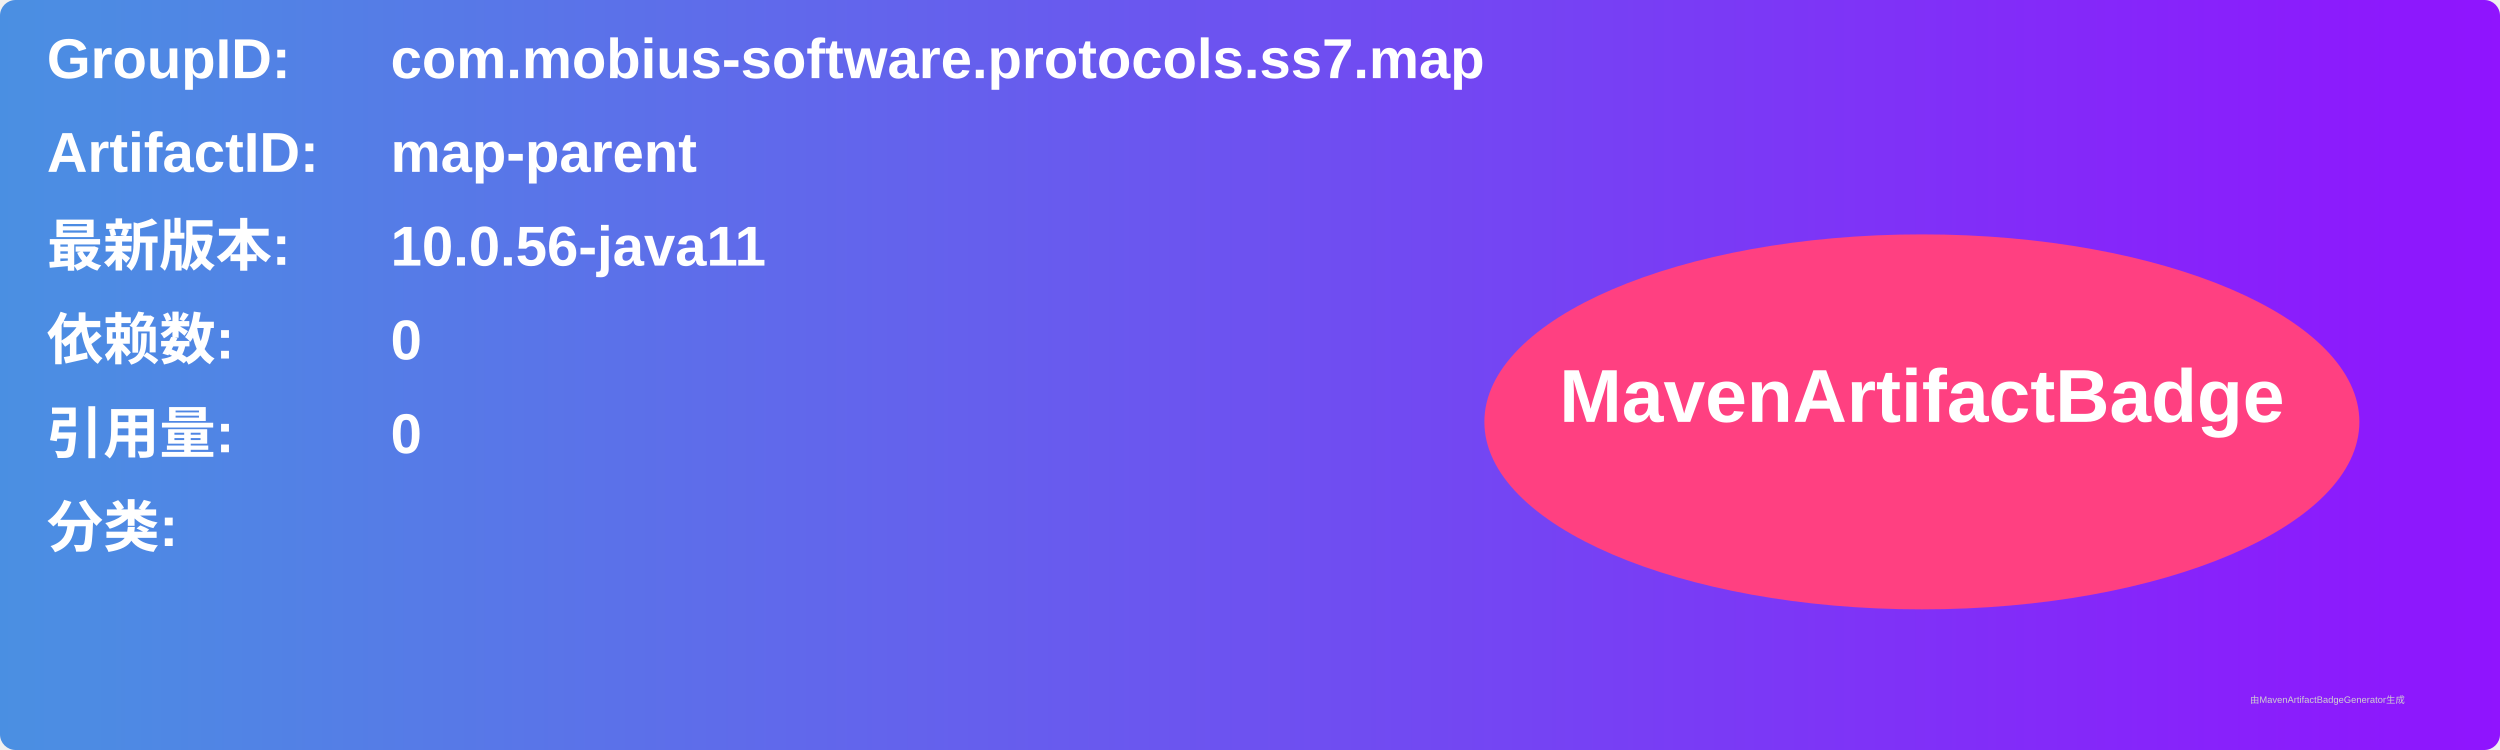
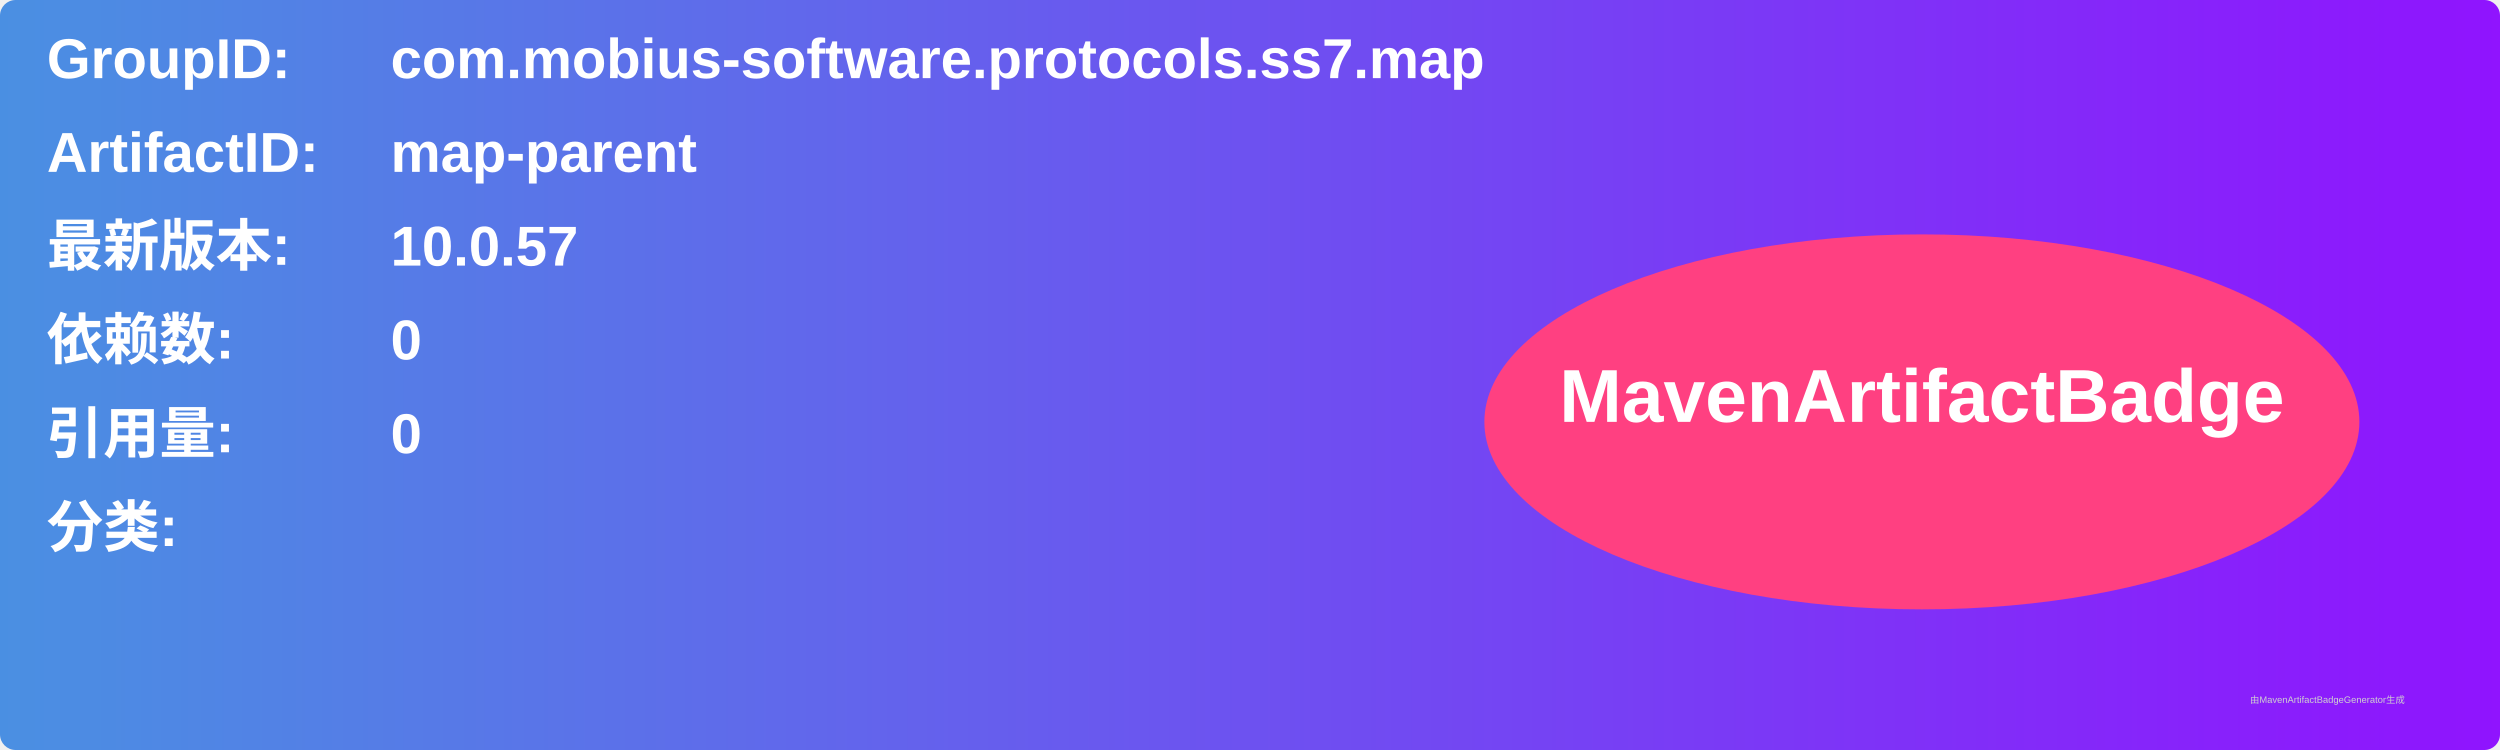
<svg xmlns="http://www.w3.org/2000/svg" width="800" height="240" viewBox="0 0 800 240">
  <linearGradient id="grad" x1="0%" y1="0%" x2="100%" y2="0%">
    <stop offset="0%" stop-color="#4a90e2" />
    <stop offset="100%" stop-color="#9013fe" />
  </linearGradient>
  <rect width="100%" height="100%" rx="5" ry="5" fill="url(#grad)" />
  <g transform="translate(15, 15)">
    <text x="0" y="10" font-family="Arial" font-size="18" fill="white" font-weight="bold" width="260">GroupID:</text>
    <text x="110" y="10" font-family="Arial" font-size="18" fill="white" font-weight="bold" width="460">com.mobius-software.protocols.ss7.map</text>
    <text x="0" y="40" font-family="Arial" font-size="18" fill="white" font-weight="bold" width="260">ArtifactID:</text>
    <text x="110" y="40" font-family="Arial" font-size="18" fill="white" font-weight="bold" width="460">map-parent</text>
    <text x="0" y="70" font-family="Arial" font-size="18" fill="white" font-weight="bold">最新版本:</text>
    <text x="110" y="70" font-family="Arial" font-size="18" fill="white" font-weight="bold">
-       <tspan font-weight="bold">10.0.56-java11</tspan>
+       <tspan font-weight="bold">10.0.57</tspan>
    </text>
    <text x="0" y="100" font-family="Arial" font-size="18" fill="white" font-weight="bold">依赖数: </text>
    <text x="110" y="100" font-family="Arial" font-size="18" fill="white">
      <tspan font-weight="bold">0</tspan>
    </text>
    <text x="0" y="130" font-family="Arial" font-size="18" fill="white" font-weight="bold">引用量: </text>
    <text x="110" y="130" font-family="Arial" font-size="18" fill="white">
      <tspan font-weight="bold">0</tspan>
    </text>
    <text x="0" y="160" font-family="Arial" font-size="18" fill="white" font-weight="bold">分类:</text>
    <text x="10" y="190" font-family="Arial" font-size="10" fill="white">
      <tspan font-weight="bold" />
    </text>
    <ellipse cx="600" cy="120" rx="140" ry="60" fill="#ff4081" />
    <text x="600" y="120" text-anchor="middle" font-family="Arial" font-size="24" fill="white" font-weight="bold">MavenArtifactBadge</text>
  </g>
  <text x="720" y="225" font-family="Arial" font-size="3" fill="#d0d0d0">由MavenArtifactBadgeGenerator生成</text>
</svg>
